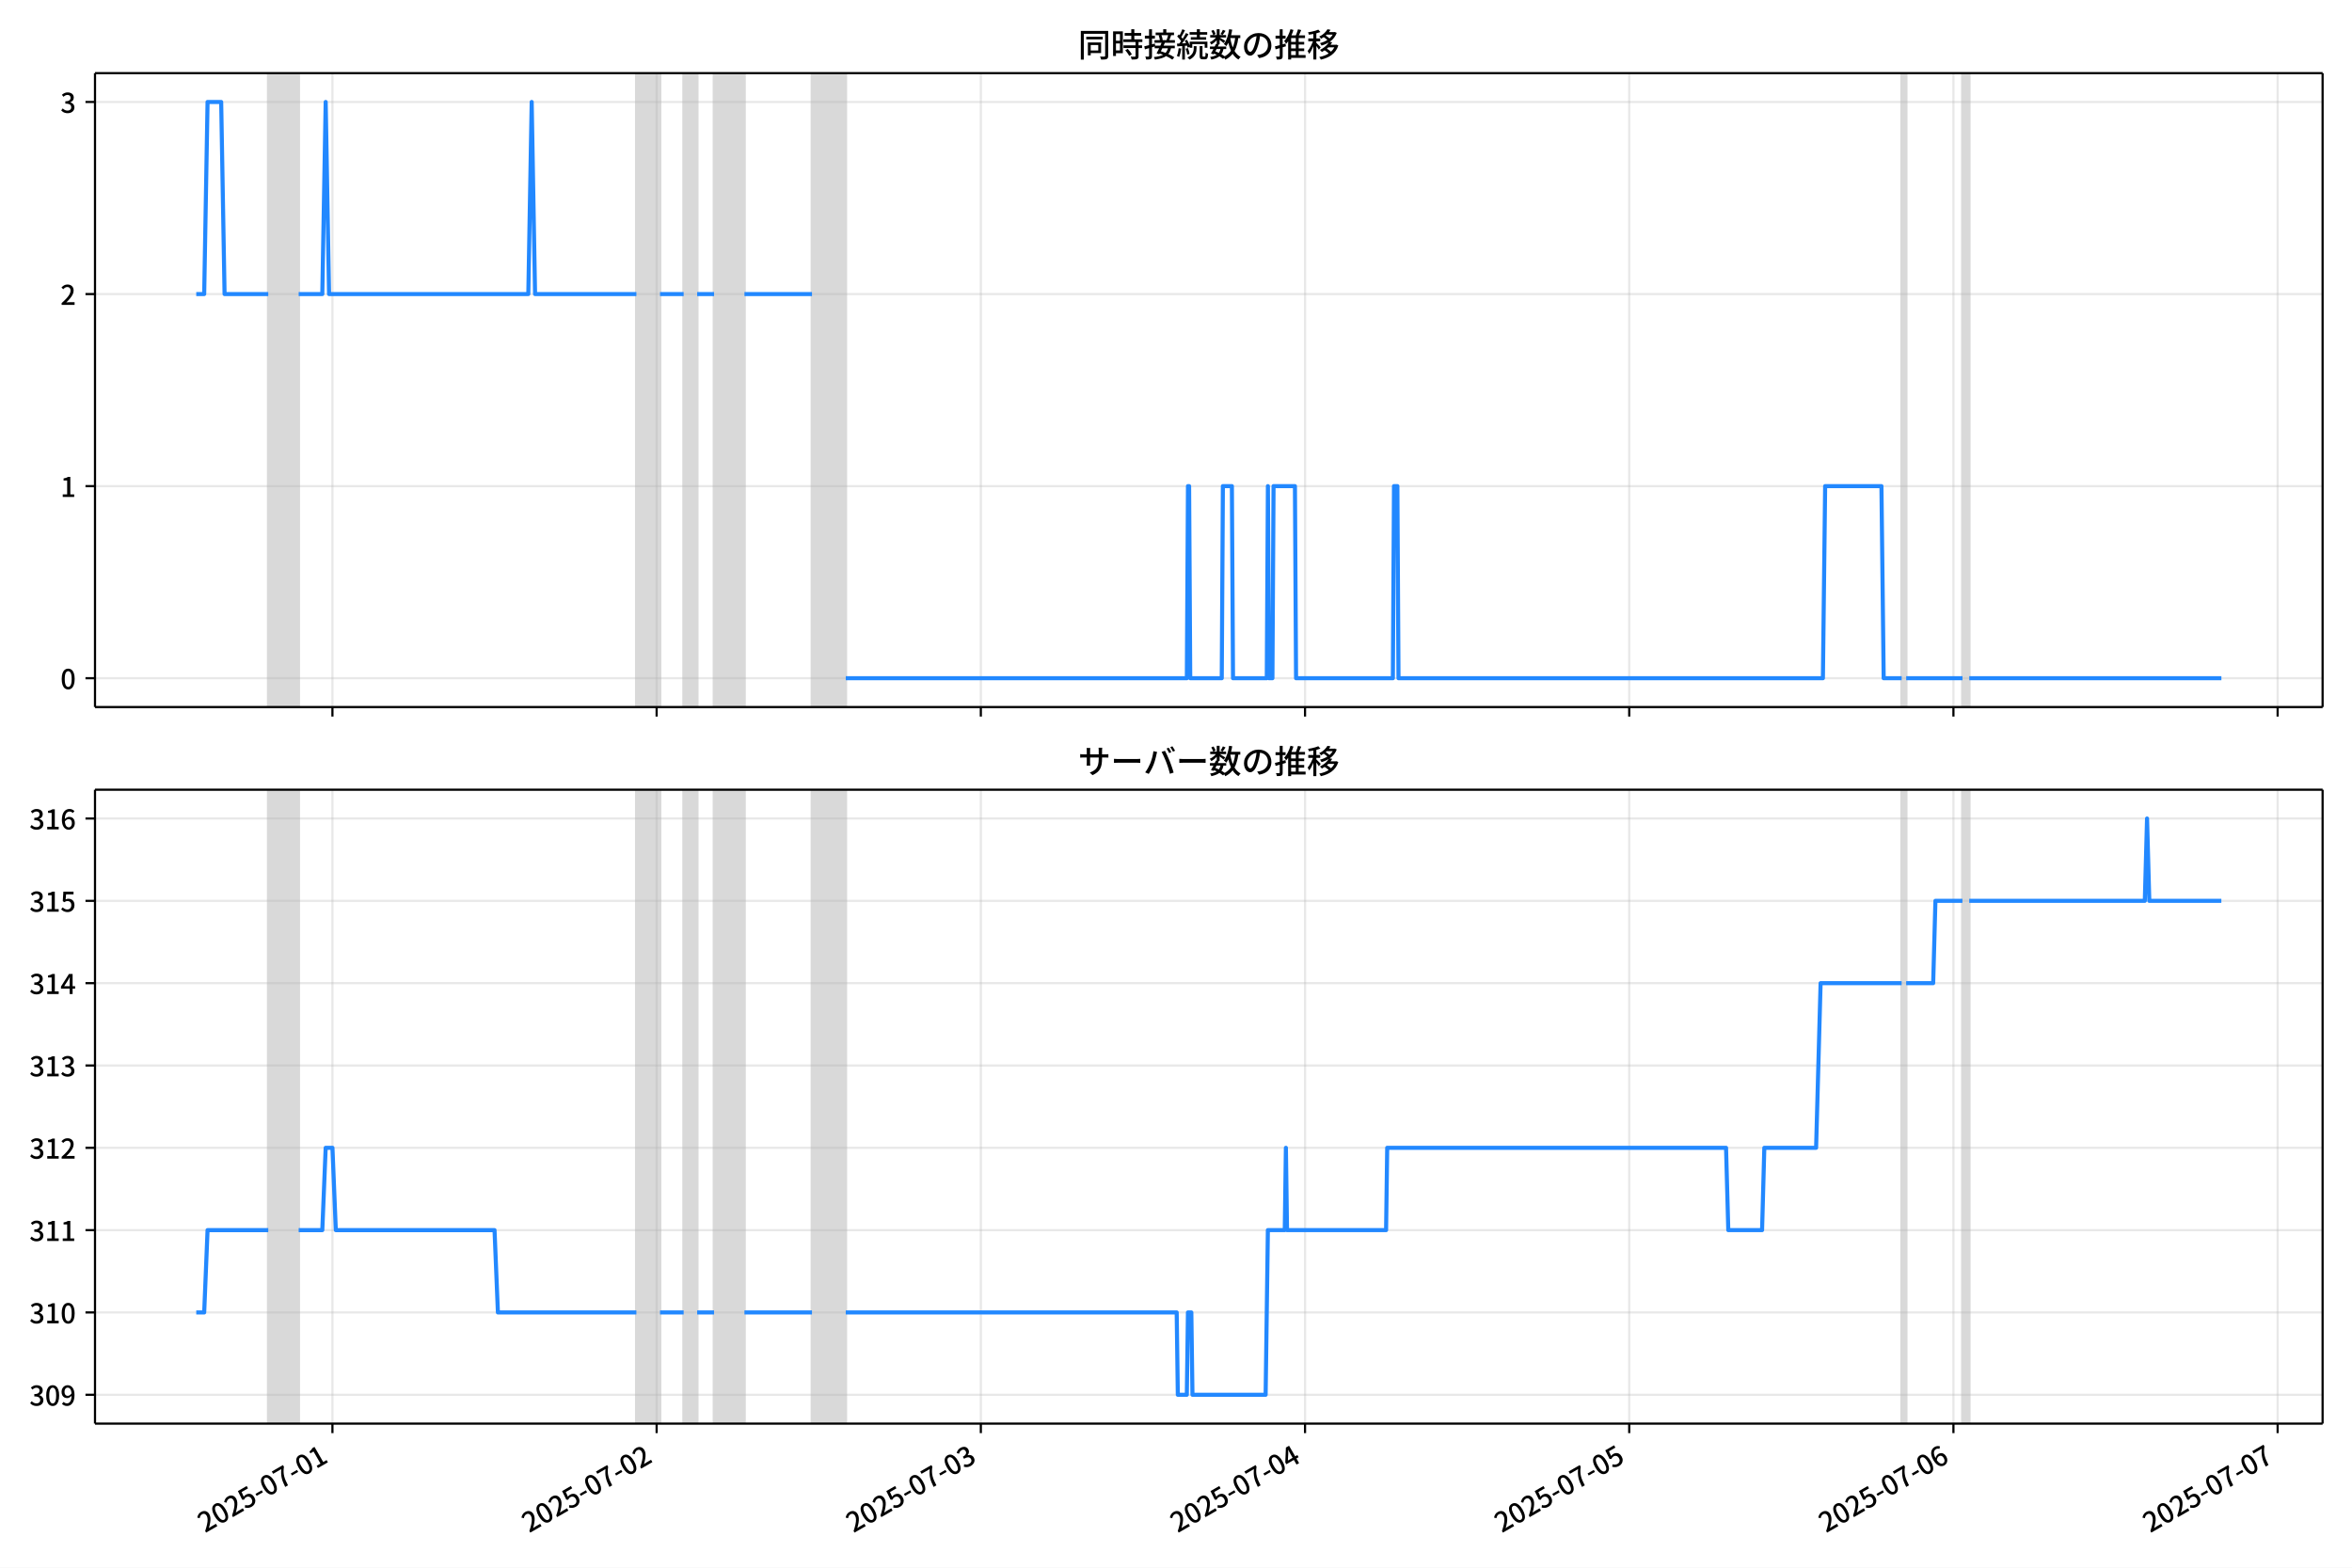
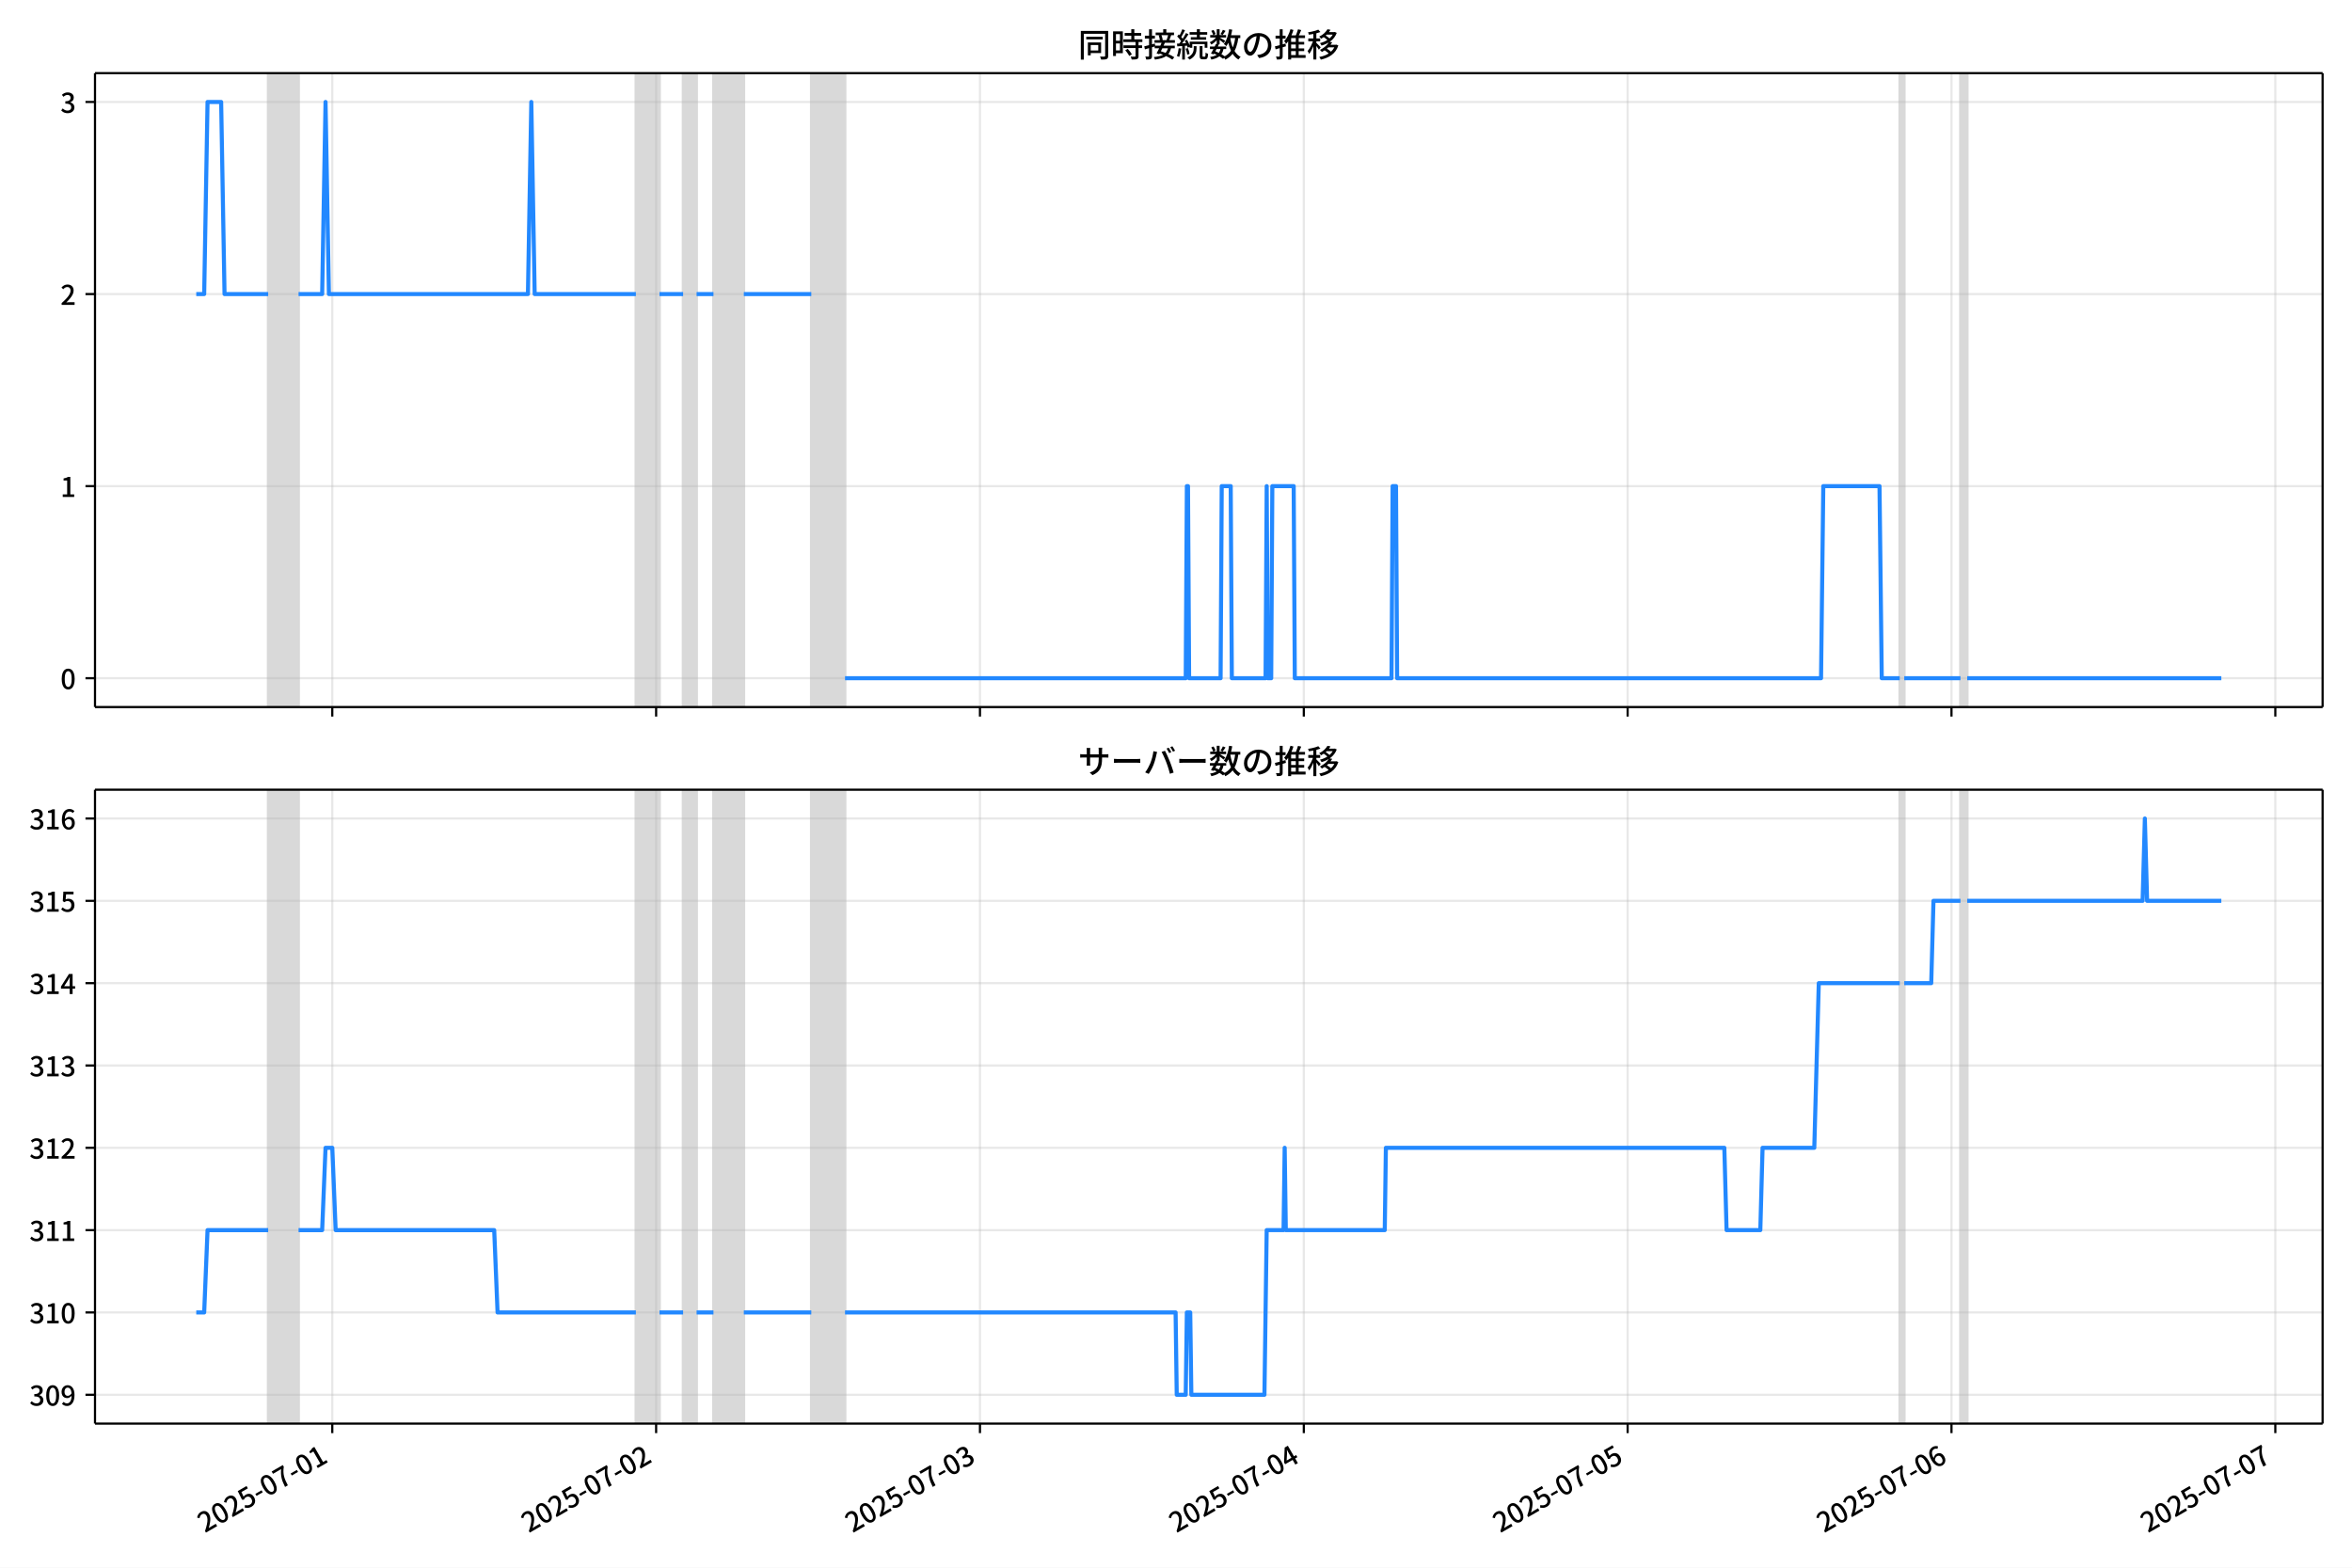
<svg xmlns="http://www.w3.org/2000/svg" xmlns:xlink="http://www.w3.org/1999/xlink" version="1.1" viewBox="0 0 864 576">
  <defs>
    <style type="text/css">*{stroke-linejoin: round; stroke-linecap: butt}</style>
  </defs>
  <g id="z">
    <g id="aa">
      <path d="m0 576h864v-576h-864z" fill="#fff" />
    </g>
    <g id="ab">
      <g id="ac">
        <path d="m34.9 259.78h818.3v-232.9h-818.3z" fill="#fff" />
      </g>
      <g id="ad">
-         <path d="m98.548 259.78h11.165v-232.9h-11.165z" clip-path="url(#c)" fill="#808080" opacity=".3" stroke="#808080" />
+         <path d="m98.519 259.78h11.153v-232.9h-11.153z" clip-path="url(#c)" fill="#808080" opacity=".3" stroke="#808080" />
      </g>
      <g id="ae">
-         <path d="m233.77 259.78h8.684v-232.9h-8.684z" clip-path="url(#c)" fill="#808080" opacity=".3" stroke="#808080" />
+         <path d="m233.59 259.78h8.674v-232.9h-8.674z" clip-path="url(#c)" fill="#808080" opacity=".3" stroke="#808080" />
      </g>
      <g id="af">
-         <path d="m251.14 259.78h4.962v-232.9h-4.962z" clip-path="url(#c)" fill="#808080" opacity=".3" stroke="#808080" />
+         <path d="m250.94 259.78h4.957v-232.9h-4.957z" clip-path="url(#c)" fill="#808080" opacity=".3" stroke="#808080" />
      </g>
      <g id="ag">
-         <path d="m262.3 259.78h11.165v-232.9h-11.165z" clip-path="url(#c)" fill="#808080" opacity=".3" stroke="#808080" />
+         <path d="m262.09 259.78h11.153v-232.9h-11.153z" clip-path="url(#c)" fill="#808080" opacity=".3" stroke="#808080" />
      </g>
      <g id="ah">
-         <path d="m298.28 259.78h12.406v-232.9h-12.406z" clip-path="url(#c)" fill="#808080" opacity=".3" stroke="#808080" />
+         <path d="m298.03 259.78h12.392v-232.9h-12.392z" clip-path="url(#c)" fill="#808080" opacity=".3" stroke="#808080" />
      </g>
      <g id="ai">
-         <path d="m698.57 259.78h1.654v-232.9h-1.654z" clip-path="url(#c)" fill="#808080" opacity=".3" stroke="#808080" />
+         <path d="m697.87 259.78h1.652v-232.9h-1.652z" clip-path="url(#c)" fill="#808080" opacity=".3" stroke="#808080" />
      </g>
      <g id="aj">
-         <path d="m720.9 259.78h2.481v-232.9h-2.481z" clip-path="url(#c)" fill="#808080" opacity=".3" stroke="#808080" />
+         <path d="m720.17 259.78h2.478v-232.9h-2.478z" clip-path="url(#c)" fill="#808080" opacity=".3" stroke="#808080" />
      </g>
      <g id="ak">
        <g id="al">
          <g id="am">
-             <path d="m122.12 259.78v-232.9" clip-path="url(#c)" fill="none" stroke="#b0b0b0" stroke-linecap="square" stroke-opacity=".3" stroke-width=".8" />
+             <path d="m122.06 259.78v-232.9" clip-path="url(#c)" fill="none" stroke="#b0b0b0" stroke-linecap="square" stroke-opacity=".3" stroke-width=".8" />
          </g>
          <g id="an">
            <defs>
              <path id="e" d="m0 0v3.5" stroke="#000" stroke-width=".8" />
            </defs>
-             <use x="122.119" y="259.778" stroke="#000000" stroke-width=".8" xlink:href="#e" />
+             <use x="122.063" y="259.778" stroke="#000000" stroke-width=".8" xlink:href="#e" />
          </g>
        </g>
        <g id="ao">
          <g id="ap">
-             <path d="m241.21 259.78v-232.9" clip-path="url(#c)" fill="none" stroke="#b0b0b0" stroke-linecap="square" stroke-opacity=".3" stroke-width=".8" />
+             <path d="m241.02 259.78v-232.9" clip-path="url(#c)" fill="none" stroke="#b0b0b0" stroke-linecap="square" stroke-opacity=".3" stroke-width=".8" />
          </g>
          <g id="aq">
-             <use x="241.213" y="259.778" stroke="#000000" stroke-width=".8" xlink:href="#e" />
+             <use x="241.025" y="259.778" stroke="#000000" stroke-width=".8" xlink:href="#e" />
          </g>
        </g>
        <g id="ar">
          <g id="as">
-             <path d="m360.31 259.78v-232.9" clip-path="url(#c)" fill="none" stroke="#b0b0b0" stroke-linecap="square" stroke-opacity=".3" stroke-width=".8" />
+             <path d="m359.99 259.78v-232.9" clip-path="url(#c)" fill="none" stroke="#b0b0b0" stroke-linecap="square" stroke-opacity=".3" stroke-width=".8" />
          </g>
          <g id="at">
-             <use x="360.306" y="259.778" stroke="#000000" stroke-width=".8" xlink:href="#e" />
+             <use x="359.986" y="259.778" stroke="#000000" stroke-width=".8" xlink:href="#e" />
          </g>
        </g>
        <g id="au">
          <g id="av">
-             <path d="m479.4 259.78v-232.9" clip-path="url(#c)" fill="none" stroke="#b0b0b0" stroke-linecap="square" stroke-opacity=".3" stroke-width=".8" />
+             <path d="m478.95 259.78v-232.9" clip-path="url(#c)" fill="none" stroke="#b0b0b0" stroke-linecap="square" stroke-opacity=".3" stroke-width=".8" />
          </g>
          <g id="aw">
-             <use x="479.4" y="259.778" stroke="#000000" stroke-width=".8" xlink:href="#e" />
+             <use x="478.947" y="259.778" stroke="#000000" stroke-width=".8" xlink:href="#e" />
          </g>
        </g>
        <g id="ax">
          <g id="ay">
-             <path d="m598.49 259.78v-232.9" clip-path="url(#c)" fill="none" stroke="#b0b0b0" stroke-linecap="square" stroke-opacity=".3" stroke-width=".8" />
+             <path d="m597.91 259.78v-232.9" clip-path="url(#c)" fill="none" stroke="#b0b0b0" stroke-linecap="square" stroke-opacity=".3" stroke-width=".8" />
          </g>
          <g id="az">
-             <use x="598.493" y="259.778" stroke="#000000" stroke-width=".8" xlink:href="#e" />
+             <use x="597.909" y="259.778" stroke="#000000" stroke-width=".8" xlink:href="#e" />
          </g>
        </g>
        <g id="ba">
          <g id="bb">
-             <path d="m717.59 259.78v-232.9" clip-path="url(#c)" fill="none" stroke="#b0b0b0" stroke-linecap="square" stroke-opacity=".3" stroke-width=".8" />
+             <path d="m716.87 259.78v-232.9" clip-path="url(#c)" fill="none" stroke="#b0b0b0" stroke-linecap="square" stroke-opacity=".3" stroke-width=".8" />
          </g>
          <g id="bc">
-             <use x="717.587" y="259.778" stroke="#000000" stroke-width=".8" xlink:href="#e" />
+             <use x="716.87" y="259.778" stroke="#000000" stroke-width=".8" xlink:href="#e" />
          </g>
        </g>
        <g id="bd">
          <g id="be">
-             <path d="m836.68 259.78v-232.9" clip-path="url(#c)" fill="none" stroke="#b0b0b0" stroke-linecap="square" stroke-opacity=".3" stroke-width=".8" />
+             <path d="m835.83 259.78v-232.9" clip-path="url(#c)" fill="none" stroke="#b0b0b0" stroke-linecap="square" stroke-opacity=".3" stroke-width=".8" />
          </g>
          <g id="bf">
-             <use x="836.681" y="259.778" stroke="#000000" stroke-width=".8" xlink:href="#e" />
+             <use x="835.831" y="259.778" stroke="#000000" stroke-width=".8" xlink:href="#e" />
          </g>
        </g>
      </g>
      <g id="bg">
        <g id="bh">
          <g id="bi">
            <path d="m34.9 249.19h818.3" clip-path="url(#c)" fill="none" stroke="#b0b0b0" stroke-linecap="square" stroke-opacity=".3" stroke-width=".8" />
          </g>
          <g id="bj">
            <defs>
              <path id="g" d="m0 0h-3.5" stroke="#000" stroke-width=".8" />
            </defs>
            <use x="34.9" y="249.191" stroke="#000000" stroke-width=".8" xlink:href="#g" />
          </g>
          <g id="bk">
            <g transform="translate(22.2 253.18) scale(.1 -.1)">
              <defs>
                <path id="a" transform="scale(.015625)" d="m1830-90q-460 0-806 275-346 276-535 823-188 547-188 1366 0 820 188 1357 189 538 535 803 346 266 806 266 461 0 800-269 340-269 528-803 189-534 189-1354 0-819-189-1366-188-547-528-823-339-275-800-275zm0 589q237 0 422 185 186 186 288 599 103 413 103 1091 0 679-103 1082-102 403-288 582-185 180-422 180-236 0-422-180-186-179-292-582-105-403-105-1082 0-678 105-1091 106-413 292-599 186-185 422-185z" />
              </defs>
              <use xlink:href="#a" />
            </g>
          </g>
        </g>
        <g id="bl">
          <g id="bm">
            <path d="m34.9 178.62h818.3" clip-path="url(#c)" fill="none" stroke="#b0b0b0" stroke-linecap="square" stroke-opacity=".3" stroke-width=".8" />
          </g>
          <g id="bn">
            <use x="34.9" y="178.616" stroke="#000000" stroke-width=".8" xlink:href="#g" />
          </g>
          <g id="bo">
            <g transform="translate(22.2 182.6) scale(.1 -.1)">
              <defs>
                <path id="i" transform="scale(.015625)" d="m544 0v608h1037v3277h-845v467q333 58 579 147 247 90 451 218h557v-4109h915v-608h-2694z" />
              </defs>
              <use xlink:href="#i" />
            </g>
          </g>
        </g>
        <g id="bp">
          <g id="bq">
            <path d="m34.9 108.04h818.3" clip-path="url(#c)" fill="none" stroke="#b0b0b0" stroke-linecap="square" stroke-opacity=".3" stroke-width=".8" />
          </g>
          <g id="br">
            <use x="34.9" y="108.041" stroke="#000000" stroke-width=".8" xlink:href="#g" />
          </g>
          <g id="bs">
            <g transform="translate(22.2 112.03) scale(.1 -.1)">
              <defs>
                <path id="d" transform="scale(.015625)" d="m282 0v429q697 621 1164 1136 468 515 701 956 234 442 234 826 0 256-87 451-86 196-262 301-176 106-445 106-275 0-506-151-230-150-422-368l-416 410q301 333 637 518 336 186 803 186 429 0 749-176t496-493 176-745q0-455-224-919t-615-935q-390-470-889-950 186 20 394 36t374 16h1184v-634h-3046z" />
              </defs>
              <use xlink:href="#d" />
            </g>
          </g>
        </g>
        <g id="bt">
          <g id="bu">
            <path d="m34.9 37.466h818.3" clip-path="url(#c)" fill="none" stroke="#b0b0b0" stroke-linecap="square" stroke-opacity=".3" stroke-width=".8" />
          </g>
          <g id="bv">
            <use x="34.9" y="37.466" stroke="#000000" stroke-width=".8" xlink:href="#g" />
          </g>
          <g id="bw">
            <g transform="translate(22.2 41.451) scale(.1 -.1)">
              <defs>
                <path id="h" transform="scale(.015625)" d="m1715-90q-371 0-656 90t-503 240q-217 150-377 323l359 474q211-205 479-359 269-153 634-153 269 0 467 92 199 93 311 266t112 423q0 256-125 451t-429 300q-304 106-835 106v551q467 0 732 105 266 106 384 291 119 186 119 423 0 307-192 489-192 183-531 183-269 0-503-119-233-118-438-316l-384 460q282 256 614 413 333 157 737 157 422 0 748-144 327-144 512-413 186-269 186-659 0-403-221-685-221-281-592-422v-26q269-70 490-227t349-400 128-557q0-422-215-726-214-304-573-468-358-163-787-163z" />
              </defs>
              <use xlink:href="#h" />
            </g>
          </g>
        </g>
      </g>
      <g id="bx">
-         <path d="m72.095 108.04h2.913l1.238-70.575h5.004l1.243 70.575h16.056m11.165 0h8.684l1.241-70.575 1.241 70.575h73.193l1.241-70.575 1.241 70.575h37.217m8.684 0h8.684m4.962 0h6.203m11.165 0h24.811m12.406 141.15h125.3l.414-70.575h.414l.414 70.575h11.579l.414-70.575h3.308l.414 70.575h12.406l.414-70.575.414 70.575h1.241l.414-70.575h7.857l.414 70.575h35.563l.414-70.575h1.241l.414 70.575h155.9l.827-70.575h20.676l.827 70.575h6.616m1.654 0h20.676m2.481 0h92.628v0" clip-path="url(#c)" fill="none" stroke="#28f" stroke-linecap="square" stroke-width="1.5" />
+         <path d="m72.095 108.04h2.909l1.236-70.575h4.998l1.242 70.575h16.038m11.153 0h8.674l1.239-70.575 1.239 70.575h73.112l1.239-70.575 1.239 70.575h37.175m8.674 0h8.674m4.957 0h6.196m11.153 0h24.784m12.392 141.15h125.16l.413-70.575h.413l.413 70.575h11.566l.413-70.575h3.304l.413 70.575h12.392l.413-70.575.413 70.575h1.239l.413-70.575h7.848l.413 70.575h35.523l.413-70.575h1.239l.413 70.575h155.72l.826-70.575h20.653l.826 70.575h6.609m1.652 0h20.653m2.478 0h93.352v0" clip-path="url(#c)" fill="none" stroke="#28f" stroke-linecap="square" stroke-width="1.5" />
      </g>
      <g id="by">
        <path d="m34.9 259.78v-232.9" fill="none" stroke="#000" stroke-linecap="square" stroke-width=".8" />
      </g>
      <g id="bz">
        <path d="m853.2 259.78v-232.9" fill="none" stroke="#000" stroke-linecap="square" stroke-width=".8" />
      </g>
      <g id="ca">
        <path d="m34.9 259.78h818.3" fill="none" stroke="#000" stroke-linecap="square" stroke-width=".8" />
      </g>
      <g id="cb">
        <path d="m34.9 26.88h818.3" fill="none" stroke="#000" stroke-linecap="square" stroke-width=".8" />
      </g>
      <g id="cc">
        <g transform="translate(396.05 20.88) scale(.12 -.12)">
          <defs>
            <path id="v" transform="scale(.015625)" d="m1587 3936h3232v-518h-3232v518zm320-1114h557v-2534h-557v2534zm301 0h2291v-2086h-2291v512h1734v1069h-1734v505zm-1683 2260h5113v-570h-4524v-5056h-589v5626zm4768 0h595v-4896q0-250-67-397t-227-218q-160-77-426-96t-675-19q-13 83-45 192t-77 218q-45 108-89 185 281-13 527-13 247 0 330 0 83 7 118 42 36 35 36 112v4890z" />
            <path id="t" transform="scale(.015625)" d="m2714 4672h3238v-525h-3238v525zm-244-1235h3712v-538h-3712v538zm20-1184h3635v-531h-3635v531zm1523 3155h595v-2310h-595v2310zm832-2451h589v-2823q0-230-61-364-61-135-227-199-167-70-423-86t-633-16q-20 121-78 285-57 163-121 284 275-6 509-9t310-3q77 6 106 28 29 23 29 93v2810zm-2023-1677 487 282q153-160 313-352t294-381q135-189 206-343l-519-313q-64 153-189 348-124 196-278 394-154 199-314 365zm-2086 3718h1619v-4281h-1619v544h1056v3187h-1056v550zm32-1843h1293v-537h-1293v537zm-320 1843h563v-4832h-563v4832z" />
            <path id="u" transform="scale(.015625)" d="m3866 5408h614v-870h-614v870zm-1479-653h3597v-518h-3597v518zm-230-1485h4e3v-518h-4e3v518zm825 922 519 102q64-160 121-342 58-182 96-352 39-170 45-304l-544-128q-6 134-42 313-35 180-83 365-48 186-112 346zm1856 109 589-71q-96-275-202-557-105-281-195-486l-518 77q58 147 122 329 64 183 118 372t86 336zm-2643-2106h3943v-518h-3943v518zm1408 685 602-115q-167-371-362-784t-390-797-362-685l-525 179q160 288 346 666t368 784 323 752zm-659-2157 358 403q352-102 733-240 381-137 752-304 371-166 697-336 327-169 558-329l-384-461q-218 160-532 336-313 176-685 345-371 170-755 323-384 154-742 263zm1894 1114 583-71q-122-550-353-944-230-393-604-662t-922-435q-547-167-1296-269-25 128-93 269-67 141-137 230 678 64 1168 192t819 349q330 221 531 550 202 330 304 791zm-4684 217q396 90 953 240 557 151 1120 311l77-544q-525-154-1053-311-528-156-963-284l-134 588zm121 2093h1965v-563h-1965v563zm819 1248h576v-5229q0-236-51-374t-192-208q-141-77-355-99-214-23-541-16-13 115-64 288t-109 294q205-6 381-6t234 0q64 0 92 28 29 29 29 93v5229z" />
            <path id="s" transform="scale(.015625)" d="m4058 5408h595v-1798h-595v1798zm-1415-563h3443v-499h-3443v499zm231-992h3008v-499h-3008v499zm-224-877h3475v-1203h-531v729h-2432v-729h-512v1203zm1964-877h551v-1881q0-122 22-157 23-35 106-35 25 0 92 0 68 0 135 0t99 0q51 0 83 54t45 224 19 515q90-70 234-131t259-93q-19-429-83-662-64-234-183-326-118-93-316-93-39 0-103 0t-134 0-138 0q-67 0-99 0-237 0-365 64t-176 218q-48 153-48 422v1881zm-1164-6h550v-455q0-243-48-528-48-284-186-579-137-294-409-572-272-279-727-503-70 90-192 208-121 118-230 195 416 205 665 438 250 234 371 474 122 240 164 467 42 228 42 413v442zm-2240 3309 524-192q-121-244-259-503-137-259-275-496t-259-416l-410 173q122 186 246 438 125 253 240 515 116 263 193 481zm716-743 500-230q-224-359-496-756-272-396-548-764-275-368-518-650l-358 205q179 211 377 483 199 272 387 569 189 298 358 592 170 295 298 551zm-1721-665 307 403q166-154 339-340 173-185 320-364t224-327l-326-460q-77 160-218 348-141 189-314 384-172 196-332 356zm1485-832 435 179q128-211 249-458 122-246 215-474 93-227 137-412l-473-211q-32 185-119 422-86 237-201 486-115 250-243 468zm-1530-583q422 26 998 54 576 29 1184 68l7-499q-570-45-1127-84-556-38-992-70l-70 531zm1702-992 436 135q121-276 214-596t118-556l-454-148q-26 237-112 563-86 327-202 602zm-1363 109 499-83q-57-455-163-897-105-441-253-748-51 32-134 73-83 42-170 83-86 42-144 62 148 294 234 697t131 813zm691 627h525v-2861h-525v2861z" />
            <path id="m" transform="scale(.015625)" d="m224 2022h3187v-499h-3187v499zm51 2247h3111v-487h-3111v487zm1127-1735 563-121q-154-320-333-672t-352-679q-173-326-326-582l-532 173q148 243 324 566t345 669q170 346 311 646zm934-832 563-64q-89-480-262-838t-461-614-701-432-976-298q-25 128-99 269t-157 237q659 102 1085 303 426 202 666 554t342 883zm422 3597 519-211q-147-218-298-436-150-217-278-377l-403 186q121 173 252 413 132 240 208 425zm-1203 109h563v-2957h-563v2957zm-1075-320 448 186q134-192 246-420 112-227 157-393l-467-211q-38 172-147 406t-237 432zm1094-1050 397-236q-160-263-400-529-240-265-519-489-278-224-553-378-51 103-141 237-89 135-179 218 269 109 534 294 266 186 493 416 228 231 368 467zm487-204q83-45 246-145 163-99 352-211t346-211 221-150l-327-423q-83 77-230 198-147 122-317 253-170 132-327 250-156 119-259 189l295 250zm1798 396h2311v-556h-2311v556zm115 1178 615-90q-103-640-263-1235t-384-1101q-224-505-512-889-44 57-134 134t-186 157-166 125q275 339 473 796 199 458 340 995 141 538 217 1108zm1223-1510 614-58q-147-1101-445-1940-297-838-813-1443-515-604-1321-1014-26 71-90 177-64 105-134 208-70 102-128 159 742 346 1212 880 471 535 730 1290 260 755 375 1741zm-1005-135q134-851 387-1597 253-745 659-1305 407-560 1002-874-70-57-154-150-83-93-154-189-70-96-121-179-633 371-1056 988-422 618-688 1434-265 816-425 1783l550 89zm-3309-3065 327 416q377-148 754-330 378-182 701-378 324-195 548-368l-416-435q-211 179-519 378-307 198-666 383-358 186-729 334z" />
            <path id="r" transform="scale(.015625)" d="m3686 4378q-64-493-163-1041-99-547-265-1084-192-653-432-1104t-522-688-595-237q-320 0-596 221-275 221-448 621-172 400-172 931 0 537 220 1017 221 480 611 851 391 372 909 583 519 211 1121 211 576 0 1040-186 464-185 793-515 330-329 502-771 173-441 173-941 0-672-278-1194-278-521-816-851-538-329-1318-444l-378 601q166 20 307 42t263 48q307 70 585 217 279 148 496 375 218 227 342 534 125 308 125 692t-122 713q-121 330-358 573-236 243-582 380-346 138-781 138-525 0-935-186-409-185-694-489-284-304-432-656-147-352-147-678 0-365 89-605 90-240 224-355 135-115 276-115t288 144 297 457q151 314 298 800 147 461 246 982 100 522 145 1021l684-12z" />
            <path id="n" transform="scale(.015625)" d="m2995 2925h2893v-519h-2893v519zm0-1280h2893v-519h-2893v519zm-64-1299h3232v-557h-3232v557zm1312 3577h563v-3763h-563v3763zm429 1466 634-141q-154-390-340-794-185-403-339-684l-512 140q103 199 208 458 106 259 195 528 90 269 154 493zm-1472 25 582-147q-153-518-371-1018-217-499-483-931t-573-758q-38 64-109 160-70 96-147 198-77 103-141 160 416 416 733 1034t509 1302zm128-1203h2720v-537h-2720v-4205h-582v4422l313 320h269zm-3174-2157q396 90 953 240 557 151 1120 311l77-544q-525-154-1053-311-528-156-963-284l-134 588zm121 2093h1965v-563h-1965v563zm819 1248h576v-5229q0-236-51-374t-192-208q-141-77-355-99-214-23-541-16-13 115-64 288t-109 294q205-6 381-6t234 0q64 0 92 28 29 29 29 93v5229z" />
            <path id="l" transform="scale(.015625)" d="m4051 5402 595-109q-281-493-729-941t-1107-806q-39 64-106 144t-141 153q-73 74-137 119 608 288 1011 678t614 762zm-77-557h1511v-493h-1863l352 493zm1293 0h109l109 25 384-179q-192-505-496-905t-695-701q-390-301-845-519-454-217-947-358-44 109-137 253t-176 227q448 109 867 294 419 186 777 445 359 259 631 592t419 730v96zm-1990-954 377 307q167-96 336-218 170-121 320-249 151-128 247-237l-397-332q-90 108-237 236t-317 259q-169 132-329 234zm1107-934 595-109q-307-538-803-1031-496-492-1232-876-38 64-102 144t-138 156q-74 77-138 116 455 217 807 483t604 554q253 288 407 563zm-90-589h1460v-506h-1818l358 506zm1268 0h121l109 26 384-167q-192-614-531-1075t-787-794q-448-332-983-553-534-221-1129-355-45 115-132 269-86 153-176 249 551 96 1043 285 493 189 903 473 410 285 714 669t464 883v90zm-2132-1056 410 339q186-102 384-237 198-134 371-275t282-269l-435-371q-103 128-270 272-166 144-361 288t-381 253zm-2150 3533h589v-5376h-589v5376zm-992-1242h2336v-569h-2336v569zm1024-224 365-160q-96-339-231-707-134-368-291-727-157-358-336-672-179-313-365-537-44 128-134 291t-160 272q173 192 339 457 167 266 323 570 157 304 282 618t208 595zm941 1946 416-467q-314-122-695-221-380-99-784-173-403-74-780-131-20 102-71 236-51 135-102 231 358 58 732 138 375 80 711 179t573 208zm-397-2579q58-45 179-170 122-125 266-266 144-140 259-265t160-183l-352-473q-58 102-157 255-99 154-218 317-118 164-227 311-108 147-185 237l275 237z" />
          </defs>
          <use xlink:href="#v" />
          <use transform="translate(100)" xlink:href="#t" />
          <use transform="translate(200)" xlink:href="#u" />
          <use transform="translate(300)" xlink:href="#s" />
          <use transform="translate(400)" xlink:href="#m" />
          <use transform="translate(500)" xlink:href="#r" />
          <use transform="translate(600)" xlink:href="#n" />
          <use transform="translate(700)" xlink:href="#l" />
        </g>
      </g>
    </g>
    <g id="cd">
      <g id="ce">
        <path d="m34.9 523.06h818.3v-232.9h-818.3z" fill="#fff" />
      </g>
      <g id="cf">
-         <path d="m98.548 523.06h11.165v-232.9h-11.165z" clip-path="url(#b)" fill="#808080" opacity=".3" stroke="#808080" />
+         <path d="m98.519 523.06h11.153v-232.9h-11.153z" clip-path="url(#b)" fill="#808080" opacity=".3" stroke="#808080" />
      </g>
      <g id="cg">
-         <path d="m233.77 523.06h8.684v-232.9h-8.684z" clip-path="url(#b)" fill="#808080" opacity=".3" stroke="#808080" />
+         <path d="m233.59 523.06h8.674v-232.9h-8.674z" clip-path="url(#b)" fill="#808080" opacity=".3" stroke="#808080" />
      </g>
      <g id="ch">
-         <path d="m251.14 523.06h4.962v-232.9h-4.962z" clip-path="url(#b)" fill="#808080" opacity=".3" stroke="#808080" />
+         <path d="m250.94 523.06h4.957v-232.9h-4.957z" clip-path="url(#b)" fill="#808080" opacity=".3" stroke="#808080" />
      </g>
      <g id="ci">
-         <path d="m262.3 523.06h11.165v-232.9h-11.165z" clip-path="url(#b)" fill="#808080" opacity=".3" stroke="#808080" />
+         <path d="m262.09 523.06h11.153v-232.9h-11.153z" clip-path="url(#b)" fill="#808080" opacity=".3" stroke="#808080" />
      </g>
      <g id="cj">
-         <path d="m298.28 523.06h12.406v-232.9h-12.406z" clip-path="url(#b)" fill="#808080" opacity=".3" stroke="#808080" />
+         <path d="m298.03 523.06h12.392v-232.9h-12.392z" clip-path="url(#b)" fill="#808080" opacity=".3" stroke="#808080" />
      </g>
      <g id="ck">
-         <path d="m698.57 523.06h1.654v-232.9h-1.654z" clip-path="url(#b)" fill="#808080" opacity=".3" stroke="#808080" />
+         <path d="m697.87 523.06h1.652v-232.9h-1.652z" clip-path="url(#b)" fill="#808080" opacity=".3" stroke="#808080" />
      </g>
      <g id="cl">
-         <path d="m720.9 523.06h2.481v-232.9h-2.481z" clip-path="url(#b)" fill="#808080" opacity=".3" stroke="#808080" />
+         <path d="m720.17 523.06h2.478v-232.9h-2.478z" clip-path="url(#b)" fill="#808080" opacity=".3" stroke="#808080" />
      </g>
      <g id="cm">
        <g id="cn">
          <g id="co">
-             <path d="m122.12 523.06v-232.9" clip-path="url(#b)" fill="none" stroke="#b0b0b0" stroke-linecap="square" stroke-opacity=".3" stroke-width=".8" />
+             <path d="m122.06 523.06v-232.9" clip-path="url(#b)" fill="none" stroke="#b0b0b0" stroke-linecap="square" stroke-opacity=".3" stroke-width=".8" />
          </g>
          <g id="cp">
-             <use x="122.119" y="523.055" stroke="#000000" stroke-width=".8" xlink:href="#e" />
+             <use x="122.063" y="523.055" stroke="#000000" stroke-width=".8" xlink:href="#e" />
          </g>
          <g id="cq">
-             <g transform="translate(75.329 563.33) rotate(-30) scale(.1 -.1)">
+             <g transform="translate(75.274 563.33) rotate(-30) scale(.1 -.1)">
              <defs>
                <path id="j" transform="scale(.015625)" d="m1715-90q-365 0-653 90t-506 237q-217 147-383 307l352 480q134-134 294-246t361-183q202-70 452-70 262 0 473 118 212 119 333 346 122 227 122 541 0 460-247 716-246 256-649 256-224 0-384-64t-365-198l-365 237 141 2240h2387v-627h-1747l-109-1204q154 77 307 118 154 42 340 42 397 0 723-160t518-490q192-329 192-847 0-519-224-887t-586-560q-361-192-777-192z" />
                <path id="f" transform="scale(.015625)" d="m301 1536v544h1689v-544h-1689z" />
                <path id="k" transform="scale(.015625)" d="m1235 0q32 646 109 1187t224 1024 384 941 576 938h-2208v627h3027v-455q-409-512-665-989-256-476-397-969t-205-1053-90-1251h-755z" />
              </defs>
              <use xlink:href="#d" />
              <use transform="translate(57)" xlink:href="#a" />
              <use transform="translate(114)" xlink:href="#d" />
              <use transform="translate(171)" xlink:href="#j" />
              <use transform="translate(228)" xlink:href="#f" />
              <use transform="translate(263.7)" xlink:href="#a" />
              <use transform="translate(320.7)" xlink:href="#k" />
              <use transform="translate(377.7)" xlink:href="#f" />
              <use transform="translate(413.4)" xlink:href="#a" />
              <use transform="translate(470.4)" xlink:href="#i" />
            </g>
          </g>
        </g>
        <g id="cr">
          <g id="cs">
-             <path d="m241.21 523.06v-232.9" clip-path="url(#b)" fill="none" stroke="#b0b0b0" stroke-linecap="square" stroke-opacity=".3" stroke-width=".8" />
+             <path d="m241.02 523.06v-232.9" clip-path="url(#b)" fill="none" stroke="#b0b0b0" stroke-linecap="square" stroke-opacity=".3" stroke-width=".8" />
          </g>
          <g id="ct">
-             <use x="241.213" y="523.055" stroke="#000000" stroke-width=".8" xlink:href="#e" />
+             <use x="241.025" y="523.055" stroke="#000000" stroke-width=".8" xlink:href="#e" />
          </g>
          <g id="cu">
-             <g transform="translate(194.42 563.33) rotate(-30) scale(.1 -.1)">
+             <g transform="translate(194.24 563.33) rotate(-30) scale(.1 -.1)">
              <use xlink:href="#d" />
              <use transform="translate(57)" xlink:href="#a" />
              <use transform="translate(114)" xlink:href="#d" />
              <use transform="translate(171)" xlink:href="#j" />
              <use transform="translate(228)" xlink:href="#f" />
              <use transform="translate(263.7)" xlink:href="#a" />
              <use transform="translate(320.7)" xlink:href="#k" />
              <use transform="translate(377.7)" xlink:href="#f" />
              <use transform="translate(413.4)" xlink:href="#a" />
              <use transform="translate(470.4)" xlink:href="#d" />
            </g>
          </g>
        </g>
        <g id="cv">
          <g id="cw">
-             <path d="m360.31 523.06v-232.9" clip-path="url(#b)" fill="none" stroke="#b0b0b0" stroke-linecap="square" stroke-opacity=".3" stroke-width=".8" />
+             <path d="m359.99 523.06v-232.9" clip-path="url(#b)" fill="none" stroke="#b0b0b0" stroke-linecap="square" stroke-opacity=".3" stroke-width=".8" />
          </g>
          <g id="cx">
-             <use x="360.306" y="523.055" stroke="#000000" stroke-width=".8" xlink:href="#e" />
+             <use x="359.986" y="523.055" stroke="#000000" stroke-width=".8" xlink:href="#e" />
          </g>
          <g id="cy">
-             <g transform="translate(313.52 563.33) rotate(-30) scale(.1 -.1)">
+             <g transform="translate(313.2 563.33) rotate(-30) scale(.1 -.1)">
              <use xlink:href="#d" />
              <use transform="translate(57)" xlink:href="#a" />
              <use transform="translate(114)" xlink:href="#d" />
              <use transform="translate(171)" xlink:href="#j" />
              <use transform="translate(228)" xlink:href="#f" />
              <use transform="translate(263.7)" xlink:href="#a" />
              <use transform="translate(320.7)" xlink:href="#k" />
              <use transform="translate(377.7)" xlink:href="#f" />
              <use transform="translate(413.4)" xlink:href="#a" />
              <use transform="translate(470.4)" xlink:href="#h" />
            </g>
          </g>
        </g>
        <g id="cz">
          <g id="da">
-             <path d="m479.4 523.06v-232.9" clip-path="url(#b)" fill="none" stroke="#b0b0b0" stroke-linecap="square" stroke-opacity=".3" stroke-width=".8" />
+             <path d="m478.95 523.06v-232.9" clip-path="url(#b)" fill="none" stroke="#b0b0b0" stroke-linecap="square" stroke-opacity=".3" stroke-width=".8" />
          </g>
          <g id="db">
-             <use x="479.4" y="523.055" stroke="#000000" stroke-width=".8" xlink:href="#e" />
+             <use x="478.947" y="523.055" stroke="#000000" stroke-width=".8" xlink:href="#e" />
          </g>
          <g id="dc">
-             <g transform="translate(432.61 563.33) rotate(-30) scale(.1 -.1)">
+             <g transform="translate(432.16 563.33) rotate(-30) scale(.1 -.1)">
              <defs>
                <path id="p" transform="scale(.015625)" d="m2170 0v3072q0 192 12 457 13 266 20 458h-26q-90-179-183-365-92-185-195-364l-921-1415h2579v-576h-3328v493l1875 2957h858v-4717h-691z" />
              </defs>
              <use xlink:href="#d" />
              <use transform="translate(57)" xlink:href="#a" />
              <use transform="translate(114)" xlink:href="#d" />
              <use transform="translate(171)" xlink:href="#j" />
              <use transform="translate(228)" xlink:href="#f" />
              <use transform="translate(263.7)" xlink:href="#a" />
              <use transform="translate(320.7)" xlink:href="#k" />
              <use transform="translate(377.7)" xlink:href="#f" />
              <use transform="translate(413.4)" xlink:href="#a" />
              <use transform="translate(470.4)" xlink:href="#p" />
            </g>
          </g>
        </g>
        <g id="dd">
          <g id="de">
-             <path d="m598.49 523.06v-232.9" clip-path="url(#b)" fill="none" stroke="#b0b0b0" stroke-linecap="square" stroke-opacity=".3" stroke-width=".8" />
+             <path d="m597.91 523.06v-232.9" clip-path="url(#b)" fill="none" stroke="#b0b0b0" stroke-linecap="square" stroke-opacity=".3" stroke-width=".8" />
          </g>
          <g id="df">
-             <use x="598.493" y="523.055" stroke="#000000" stroke-width=".8" xlink:href="#e" />
+             <use x="597.909" y="523.055" stroke="#000000" stroke-width=".8" xlink:href="#e" />
          </g>
          <g id="dg">
-             <g transform="translate(551.7 563.33) rotate(-30) scale(.1 -.1)">
+             <g transform="translate(551.12 563.33) rotate(-30) scale(.1 -.1)">
              <use xlink:href="#d" />
              <use transform="translate(57)" xlink:href="#a" />
              <use transform="translate(114)" xlink:href="#d" />
              <use transform="translate(171)" xlink:href="#j" />
              <use transform="translate(228)" xlink:href="#f" />
              <use transform="translate(263.7)" xlink:href="#a" />
              <use transform="translate(320.7)" xlink:href="#k" />
              <use transform="translate(377.7)" xlink:href="#f" />
              <use transform="translate(413.4)" xlink:href="#a" />
              <use transform="translate(470.4)" xlink:href="#j" />
            </g>
          </g>
        </g>
        <g id="dh">
          <g id="di">
-             <path d="m717.59 523.06v-232.9" clip-path="url(#b)" fill="none" stroke="#b0b0b0" stroke-linecap="square" stroke-opacity=".3" stroke-width=".8" />
+             <path d="m716.87 523.06v-232.9" clip-path="url(#b)" fill="none" stroke="#b0b0b0" stroke-linecap="square" stroke-opacity=".3" stroke-width=".8" />
          </g>
          <g id="dj">
-             <use x="717.587" y="523.055" stroke="#000000" stroke-width=".8" xlink:href="#e" />
+             <use x="716.87" y="523.055" stroke="#000000" stroke-width=".8" xlink:href="#e" />
          </g>
          <g id="dk">
-             <g transform="translate(670.8 563.33) rotate(-30) scale(.1 -.1)">
+             <g transform="translate(670.08 563.33) rotate(-30) scale(.1 -.1)">
              <defs>
                <path id="o" transform="scale(.015625)" d="m1971-90q-339 0-634 144-294 144-518 435-224 292-352 733-128 442-128 1044 0 678 147 1161 148 483 397 784 250 301 570 445t665 144q397 0 688-147 292-147 490-359l-403-448q-128 154-327 253-198 99-409 99-307 0-567-182-259-182-413-605-153-422-153-1145 0-608 115-1002t326-589q212-195 493-195 212 0 375 121 163 122 259 343t96 522q0 300-90 511-89 212-259 320-169 109-419 109-211 0-451-134t-458-461l-25 538q134 192 313 323t374 201q196 71 375 71 397 0 694-163 298-163 467-490 170-326 170-825 0-468-195-817-195-348-512-544-317-195-701-195z" />
              </defs>
              <use xlink:href="#d" />
              <use transform="translate(57)" xlink:href="#a" />
              <use transform="translate(114)" xlink:href="#d" />
              <use transform="translate(171)" xlink:href="#j" />
              <use transform="translate(228)" xlink:href="#f" />
              <use transform="translate(263.7)" xlink:href="#a" />
              <use transform="translate(320.7)" xlink:href="#k" />
              <use transform="translate(377.7)" xlink:href="#f" />
              <use transform="translate(413.4)" xlink:href="#a" />
              <use transform="translate(470.4)" xlink:href="#o" />
            </g>
          </g>
        </g>
        <g id="dl">
          <g id="dm">
-             <path d="m836.68 523.06v-232.9" clip-path="url(#b)" fill="none" stroke="#b0b0b0" stroke-linecap="square" stroke-opacity=".3" stroke-width=".8" />
+             <path d="m835.83 523.06v-232.9" clip-path="url(#b)" fill="none" stroke="#b0b0b0" stroke-linecap="square" stroke-opacity=".3" stroke-width=".8" />
          </g>
          <g id="dn">
-             <use x="836.681" y="523.055" stroke="#000000" stroke-width=".8" xlink:href="#e" />
+             <use x="835.831" y="523.055" stroke="#000000" stroke-width=".8" xlink:href="#e" />
          </g>
          <g id="do">
-             <g transform="translate(789.89 563.33) rotate(-30) scale(.1 -.1)">
+             <g transform="translate(789.04 563.33) rotate(-30) scale(.1 -.1)">
              <use xlink:href="#d" />
              <use transform="translate(57)" xlink:href="#a" />
              <use transform="translate(114)" xlink:href="#d" />
              <use transform="translate(171)" xlink:href="#j" />
              <use transform="translate(228)" xlink:href="#f" />
              <use transform="translate(263.7)" xlink:href="#a" />
              <use transform="translate(320.7)" xlink:href="#k" />
              <use transform="translate(377.7)" xlink:href="#f" />
              <use transform="translate(413.4)" xlink:href="#a" />
              <use transform="translate(470.4)" xlink:href="#k" />
            </g>
          </g>
        </g>
      </g>
      <g id="dp">
        <g id="dq">
          <g id="dr">
            <path d="m34.9 512.47h818.3" clip-path="url(#b)" fill="none" stroke="#b0b0b0" stroke-linecap="square" stroke-opacity=".3" stroke-width=".8" />
          </g>
          <g id="ds">
            <use x="34.9" y="512.469" stroke="#000000" stroke-width=".8" xlink:href="#g" />
          </g>
          <g id="dt">
            <g transform="translate(10.8 516.45) scale(.1 -.1)">
              <defs>
                <path id="w" transform="scale(.015625)" d="m1562-90q-410 0-708 150-297 151-502 356l403 461q141-160 346-256t422-96q224 0 425 102 202 103 352 333 151 230 237 614 87 384 87 941 0 589-115 970t-323 563-496 182q-205 0-372-118-166-118-262-336t-96-525q0-301 86-512 87-211 259-323 173-112 417-112 224 0 460 141 237 141 448 461l32-544q-134-180-313-314t-371-208-384-74q-391 0-689 166-297 167-467 496-169 330-169 823 0 467 195 816t515 541 698 192q339 0 636-138 298-137 519-419 221-281 349-710t128-1018q0-691-141-1187t-391-807q-249-310-563-461-313-150-652-150z" />
              </defs>
              <use xlink:href="#h" />
              <use transform="translate(57)" xlink:href="#a" />
              <use transform="translate(114)" xlink:href="#w" />
            </g>
          </g>
        </g>
        <g id="du">
          <g id="dv">
            <path d="m34.9 482.22h818.3" clip-path="url(#b)" fill="none" stroke="#b0b0b0" stroke-linecap="square" stroke-opacity=".3" stroke-width=".8" />
          </g>
          <g id="dw">
            <use x="34.9" y="482.223" stroke="#000000" stroke-width=".8" xlink:href="#g" />
          </g>
          <g id="dx">
            <g transform="translate(10.8 486.21) scale(.1 -.1)">
              <use xlink:href="#h" />
              <use transform="translate(57)" xlink:href="#i" />
              <use transform="translate(114)" xlink:href="#a" />
            </g>
          </g>
        </g>
        <g id="dy">
          <g id="dz">
            <path d="m34.9 451.98h818.3" clip-path="url(#b)" fill="none" stroke="#b0b0b0" stroke-linecap="square" stroke-opacity=".3" stroke-width=".8" />
          </g>
          <g id="ea">
            <use x="34.9" y="451.976" stroke="#000000" stroke-width=".8" xlink:href="#g" />
          </g>
          <g id="eb">
            <g transform="translate(10.8 455.96) scale(.1 -.1)">
              <use xlink:href="#h" />
              <use transform="translate(57)" xlink:href="#i" />
              <use transform="translate(114)" xlink:href="#i" />
            </g>
          </g>
        </g>
        <g id="ec">
          <g id="ed">
            <path d="m34.9 421.73h818.3" clip-path="url(#b)" fill="none" stroke="#b0b0b0" stroke-linecap="square" stroke-opacity=".3" stroke-width=".8" />
          </g>
          <g id="ee">
            <use x="34.9" y="421.73" stroke="#000000" stroke-width=".8" xlink:href="#g" />
          </g>
          <g id="ef">
            <g transform="translate(10.8 425.71) scale(.1 -.1)">
              <use xlink:href="#h" />
              <use transform="translate(57)" xlink:href="#i" />
              <use transform="translate(114)" xlink:href="#d" />
            </g>
          </g>
        </g>
        <g id="eg">
          <g id="eh">
            <path d="m34.9 391.48h818.3" clip-path="url(#b)" fill="none" stroke="#b0b0b0" stroke-linecap="square" stroke-opacity=".3" stroke-width=".8" />
          </g>
          <g id="ei">
            <use x="34.9" y="391.483" stroke="#000000" stroke-width=".8" xlink:href="#g" />
          </g>
          <g id="ej">
            <g transform="translate(10.8 395.47) scale(.1 -.1)">
              <use xlink:href="#h" />
              <use transform="translate(57)" xlink:href="#i" />
              <use transform="translate(114)" xlink:href="#h" />
            </g>
          </g>
        </g>
        <g id="ek">
          <g id="el">
            <path d="m34.9 361.24h818.3" clip-path="url(#b)" fill="none" stroke="#b0b0b0" stroke-linecap="square" stroke-opacity=".3" stroke-width=".8" />
          </g>
          <g id="em">
            <use x="34.9" y="361.237" stroke="#000000" stroke-width=".8" xlink:href="#g" />
          </g>
          <g id="en">
            <g transform="translate(10.8 365.22) scale(.1 -.1)">
              <use xlink:href="#h" />
              <use transform="translate(57)" xlink:href="#i" />
              <use transform="translate(114)" xlink:href="#p" />
            </g>
          </g>
        </g>
        <g id="eo">
          <g id="ep">
            <path d="m34.9 330.99h818.3" clip-path="url(#b)" fill="none" stroke="#b0b0b0" stroke-linecap="square" stroke-opacity=".3" stroke-width=".8" />
          </g>
          <g id="eq">
            <use x="34.9" y="330.99" stroke="#000000" stroke-width=".8" xlink:href="#g" />
          </g>
          <g id="er">
            <g transform="translate(10.8 334.98) scale(.1 -.1)">
              <use xlink:href="#h" />
              <use transform="translate(57)" xlink:href="#i" />
              <use transform="translate(114)" xlink:href="#j" />
            </g>
          </g>
        </g>
        <g id="es">
          <g id="et">
            <path d="m34.9 300.74h818.3" clip-path="url(#b)" fill="none" stroke="#b0b0b0" stroke-linecap="square" stroke-opacity=".3" stroke-width=".8" />
          </g>
          <g id="eu">
            <use x="34.9" y="300.744" stroke="#000000" stroke-width=".8" xlink:href="#g" />
          </g>
          <g id="ev">
            <g transform="translate(10.8 304.73) scale(.1 -.1)">
              <use xlink:href="#h" />
              <use transform="translate(57)" xlink:href="#i" />
              <use transform="translate(114)" xlink:href="#o" />
            </g>
          </g>
        </g>
      </g>
      <g id="ew">
-         <path d="m72.095 482.22h2.913l1.238-30.246h22.302m11.165 0h8.684l1.241-30.246h2.481l1.241 30.246h58.306l1.241 30.246h50.863m8.684 0h8.684m4.962 0h6.203m11.165 0h24.811m12.406 0h121.57l.414 30.246h3.308l.414-30.246h1.241l.414 30.246h26.879l.827-60.493h6.203l.414-30.246.414 30.246h36.39l.414-30.246h124.47l.827 30.246h12.406l.827-30.246h19.022l1.654-60.493h29.773m1.654 0h9.925l.827-30.246h9.925m2.481 0h64.509l.827-30.246.827 30.246h26.465v0" clip-path="url(#b)" fill="none" stroke="#28f" stroke-linecap="square" stroke-width="1.5" />
+         <path d="m72.095 482.22h2.909l1.236-30.246h22.278m11.153 0h8.674l1.239-30.246h2.478l1.239 30.246h58.241l1.239 30.246h50.806m8.674 0h8.674m4.957 0h6.196m11.153 0h24.784m12.392 0h121.44l.413 30.246h3.304l.413-30.246h1.239l.413 30.246h26.849l.826-60.493h6.196l.413-30.246.413 30.246h36.349l.413-30.246h124.33l.826 30.246h12.392l.826-30.246h19.001l1.652-60.493h29.74m1.652 0h9.913l.826-30.246h9.913m2.478 0h64.437l.826-30.246.826 30.246h27.262v0" clip-path="url(#b)" fill="none" stroke="#28f" stroke-linecap="square" stroke-width="1.5" />
      </g>
      <g id="ex">
        <path d="m34.9 523.06v-232.9" fill="none" stroke="#000" stroke-linecap="square" stroke-width=".8" />
      </g>
      <g id="ey">
        <path d="m853.2 523.06v-232.9" fill="none" stroke="#000" stroke-linecap="square" stroke-width=".8" />
      </g>
      <g id="ez">
        <path d="m34.9 523.06h818.3" fill="none" stroke="#000" stroke-linecap="square" stroke-width=".8" />
      </g>
      <g id="fa">
        <path d="m34.9 290.16h818.3" fill="none" stroke="#000" stroke-linecap="square" stroke-width=".8" />
      </g>
      <g id="fb">
        <g transform="translate(396.05 284.16) scale(.12 -.12)">
          <defs>
            <path id="y" transform="scale(.015625)" d="m4685 2893q0-621-84-1111-83-489-288-877-204-387-569-691t-928-560l-544 512q448 167 781 371 333 205 550 503 218 298 323 739 106 442 106 1075v1620q0 192-10 339-9 147-22 217h723q-6-70-22-217t-16-339v-1581zm-2304 2086q-7-64-23-199-16-134-16-313v-2317q0-128 6-256 7-128 13-224 7-96 13-140h-710q6 44 12 140 7 96 13 221 7 125 7 259v2317q0 122-10 256-9 135-28 256h723zm-1978-1197q45-12 144-22t237-20q138-9 285-9h4217q237 0 394 13t246 26v-679q-76 7-240 13-163 6-393 6h-4224q-147 0-282-3-134-3-234-10-99-6-150-12v697z" />
            <path id="q" transform="scale(.015625)" d="m621 2854q109-6 265-16 157-9 339-16 183-6 349-6 128 0 352 0t509 0 598 0q314 0 624 0 311 0 586 0t486 0q212 0 327 0 230 0 416 16t301 22v-793q-109 6-308 19-198 13-409 13-109 0-324 0-214 0-489 0t-586 0q-310 0-624 0-313 0-598 0t-509 0-352 0q-262 0-525-10-262-9-428-22v793z" />
            <path id="x" transform="scale(.015625)" d="m4941 5037q83-109 176-269t182-320q90-160 154-288l-416-179q-96 192-240 448t-272 435l416 173zm723 275q83-122 182-282 100-160 196-317 96-156 153-271l-416-186q-102 205-246 454-144 250-279 429l410 173zm-4339-3360q102 262 201 556 100 295 183 612t144 630q61 314 93 602l723-147q-19-83-45-183-26-99-48-195t-42-166q-32-154-86-394t-131-512-164-551q-86-278-182-514-115-301-269-618-153-317-326-618-173-300-346-550l-697 294q301 397 563 874t429 880zm3155 198q-96 250-215 531-118 282-243 567-124 285-246 534-122 250-224 429l659 218q96-179 221-429t253-535q128-284 249-566 122-281 218-525 90-230 195-518 106-288 211-592 106-304 195-589 90-285 154-515l-729-237q-84 352-199 736t-240 768-259 723z" />
          </defs>
          <use xlink:href="#y" />
          <use transform="translate(100)" xlink:href="#q" />
          <use transform="translate(200)" xlink:href="#x" />
          <use transform="translate(300)" xlink:href="#q" />
          <use transform="translate(400)" xlink:href="#m" />
          <use transform="translate(500)" xlink:href="#r" />
          <use transform="translate(600)" xlink:href="#n" />
          <use transform="translate(700)" xlink:href="#l" />
        </g>
      </g>
    </g>
  </g>
  <defs>
    <clipPath id="c">
      <rect x="34.9" y="26.88" width="818.3" height="232.9" />
    </clipPath>
    <clipPath id="b">
      <rect x="34.9" y="290.16" width="818.3" height="232.9" />
    </clipPath>
  </defs>
</svg>
